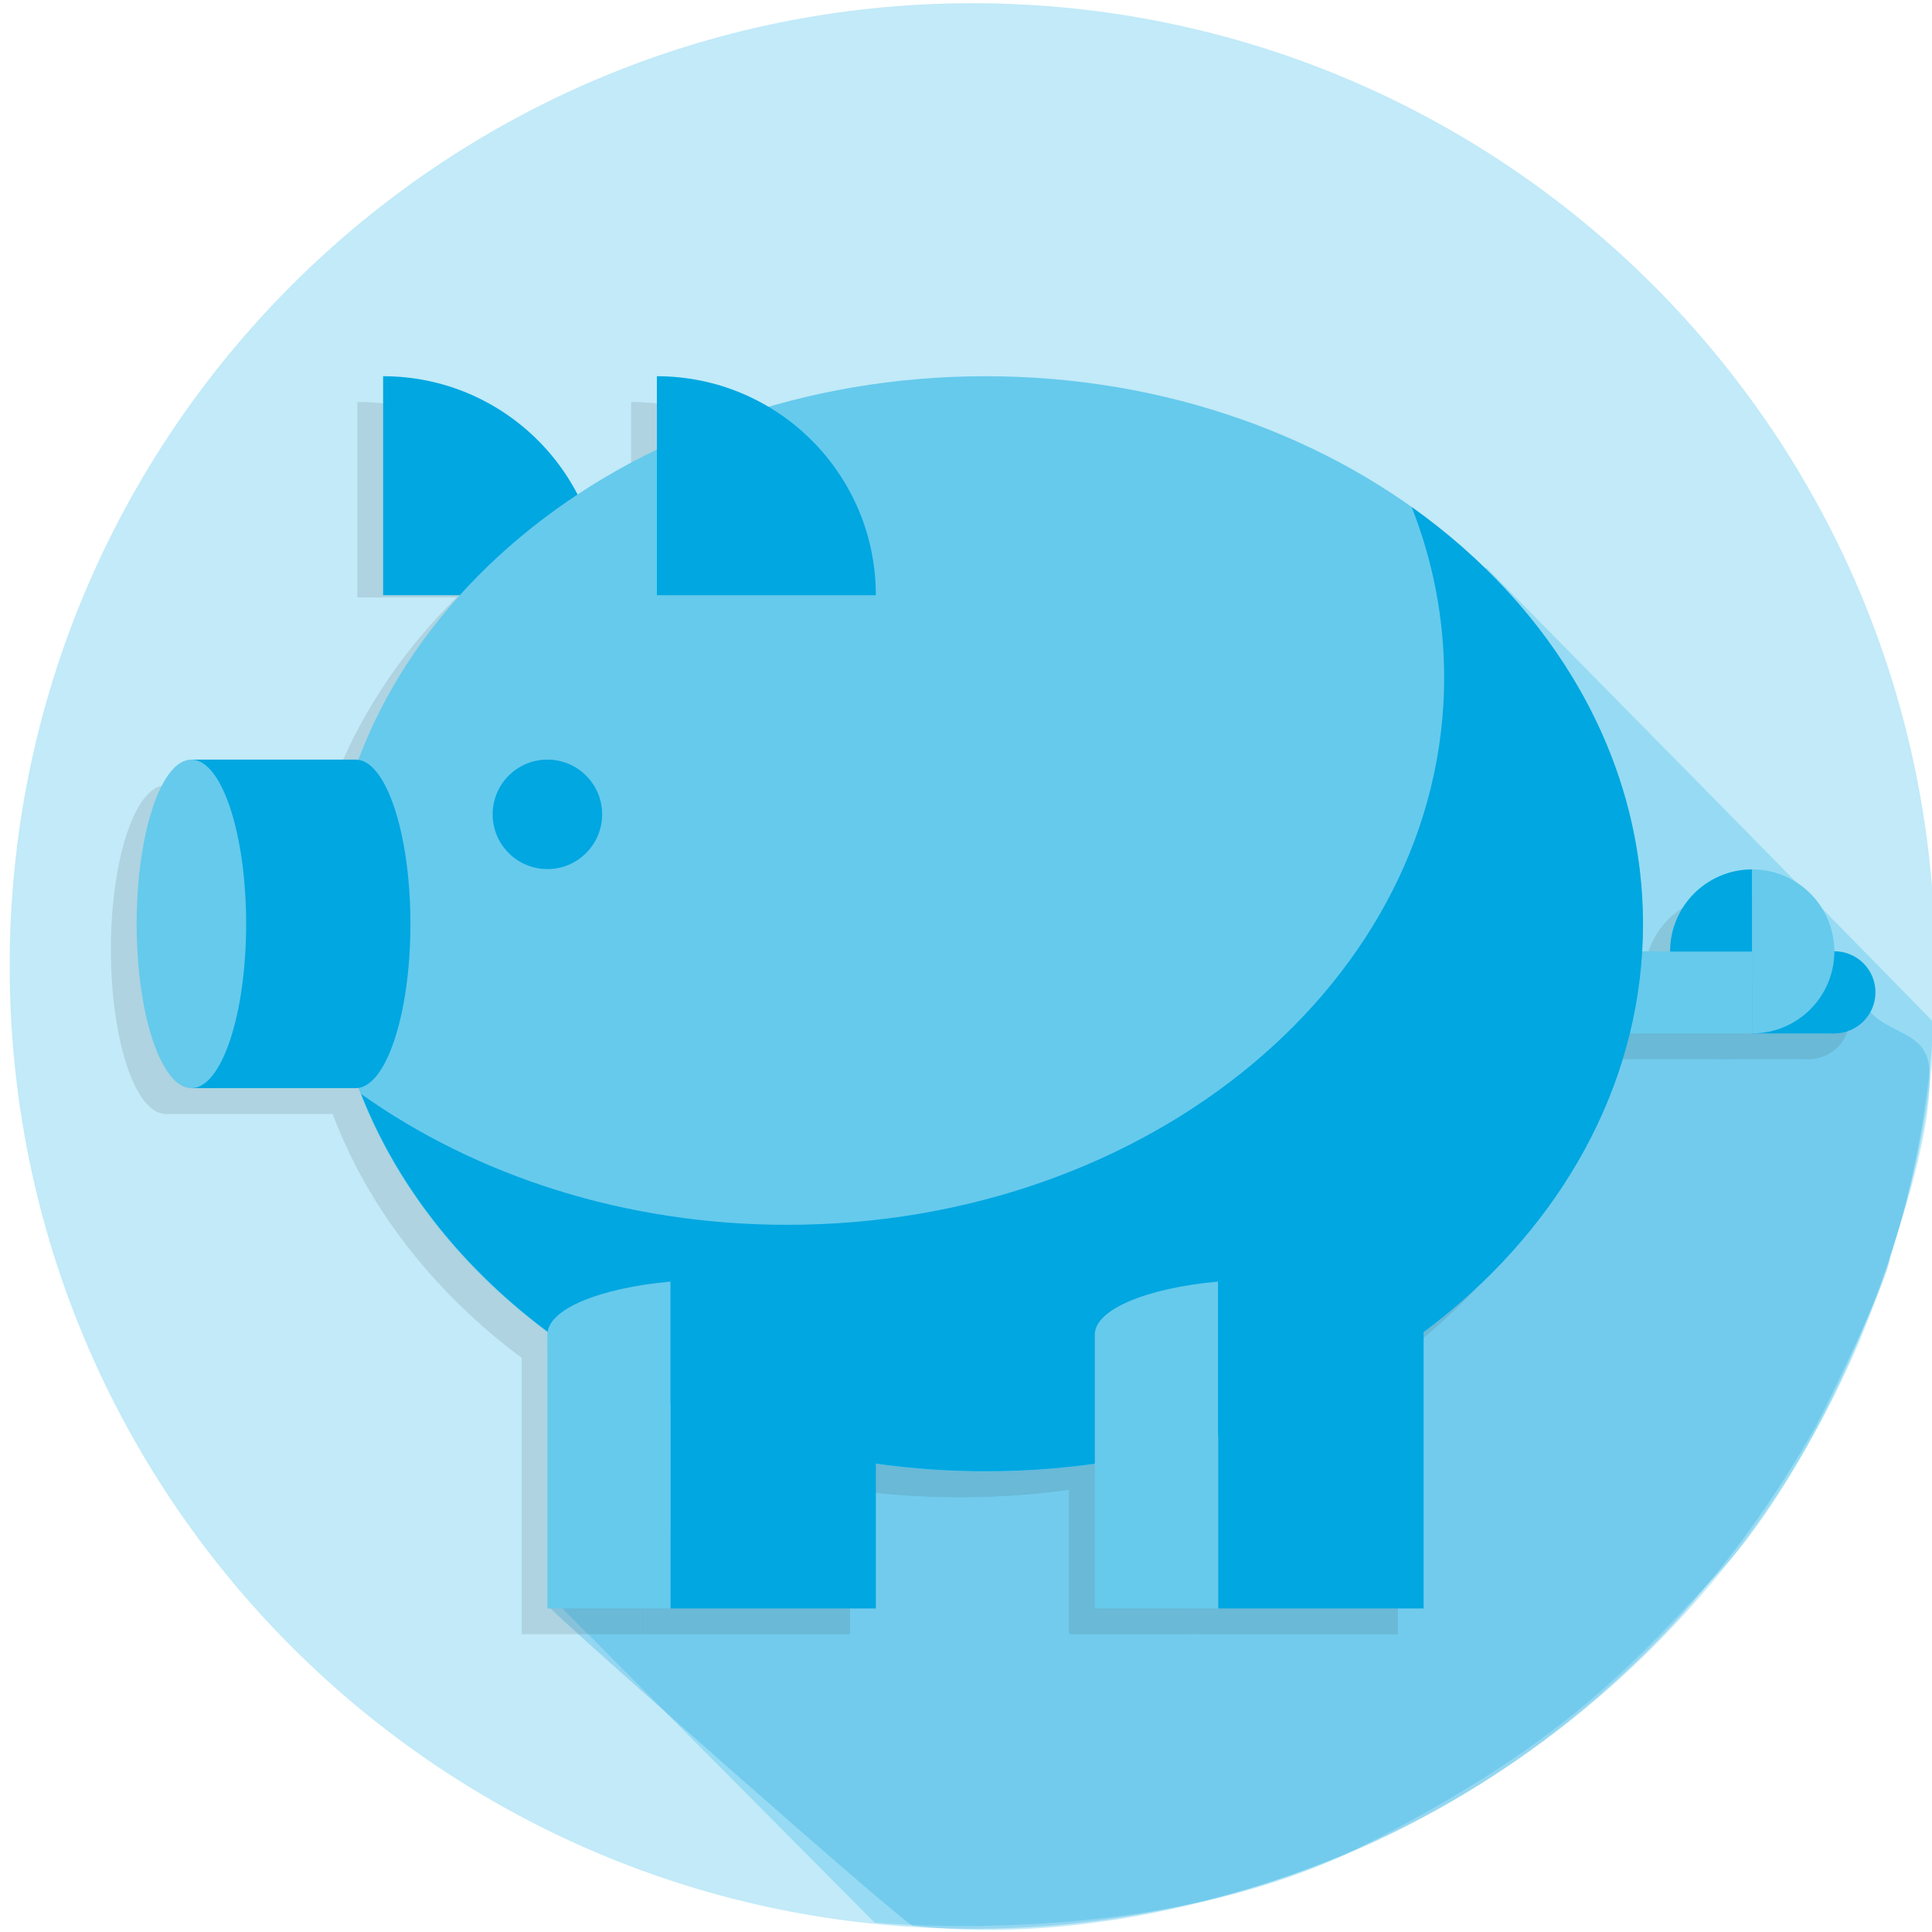
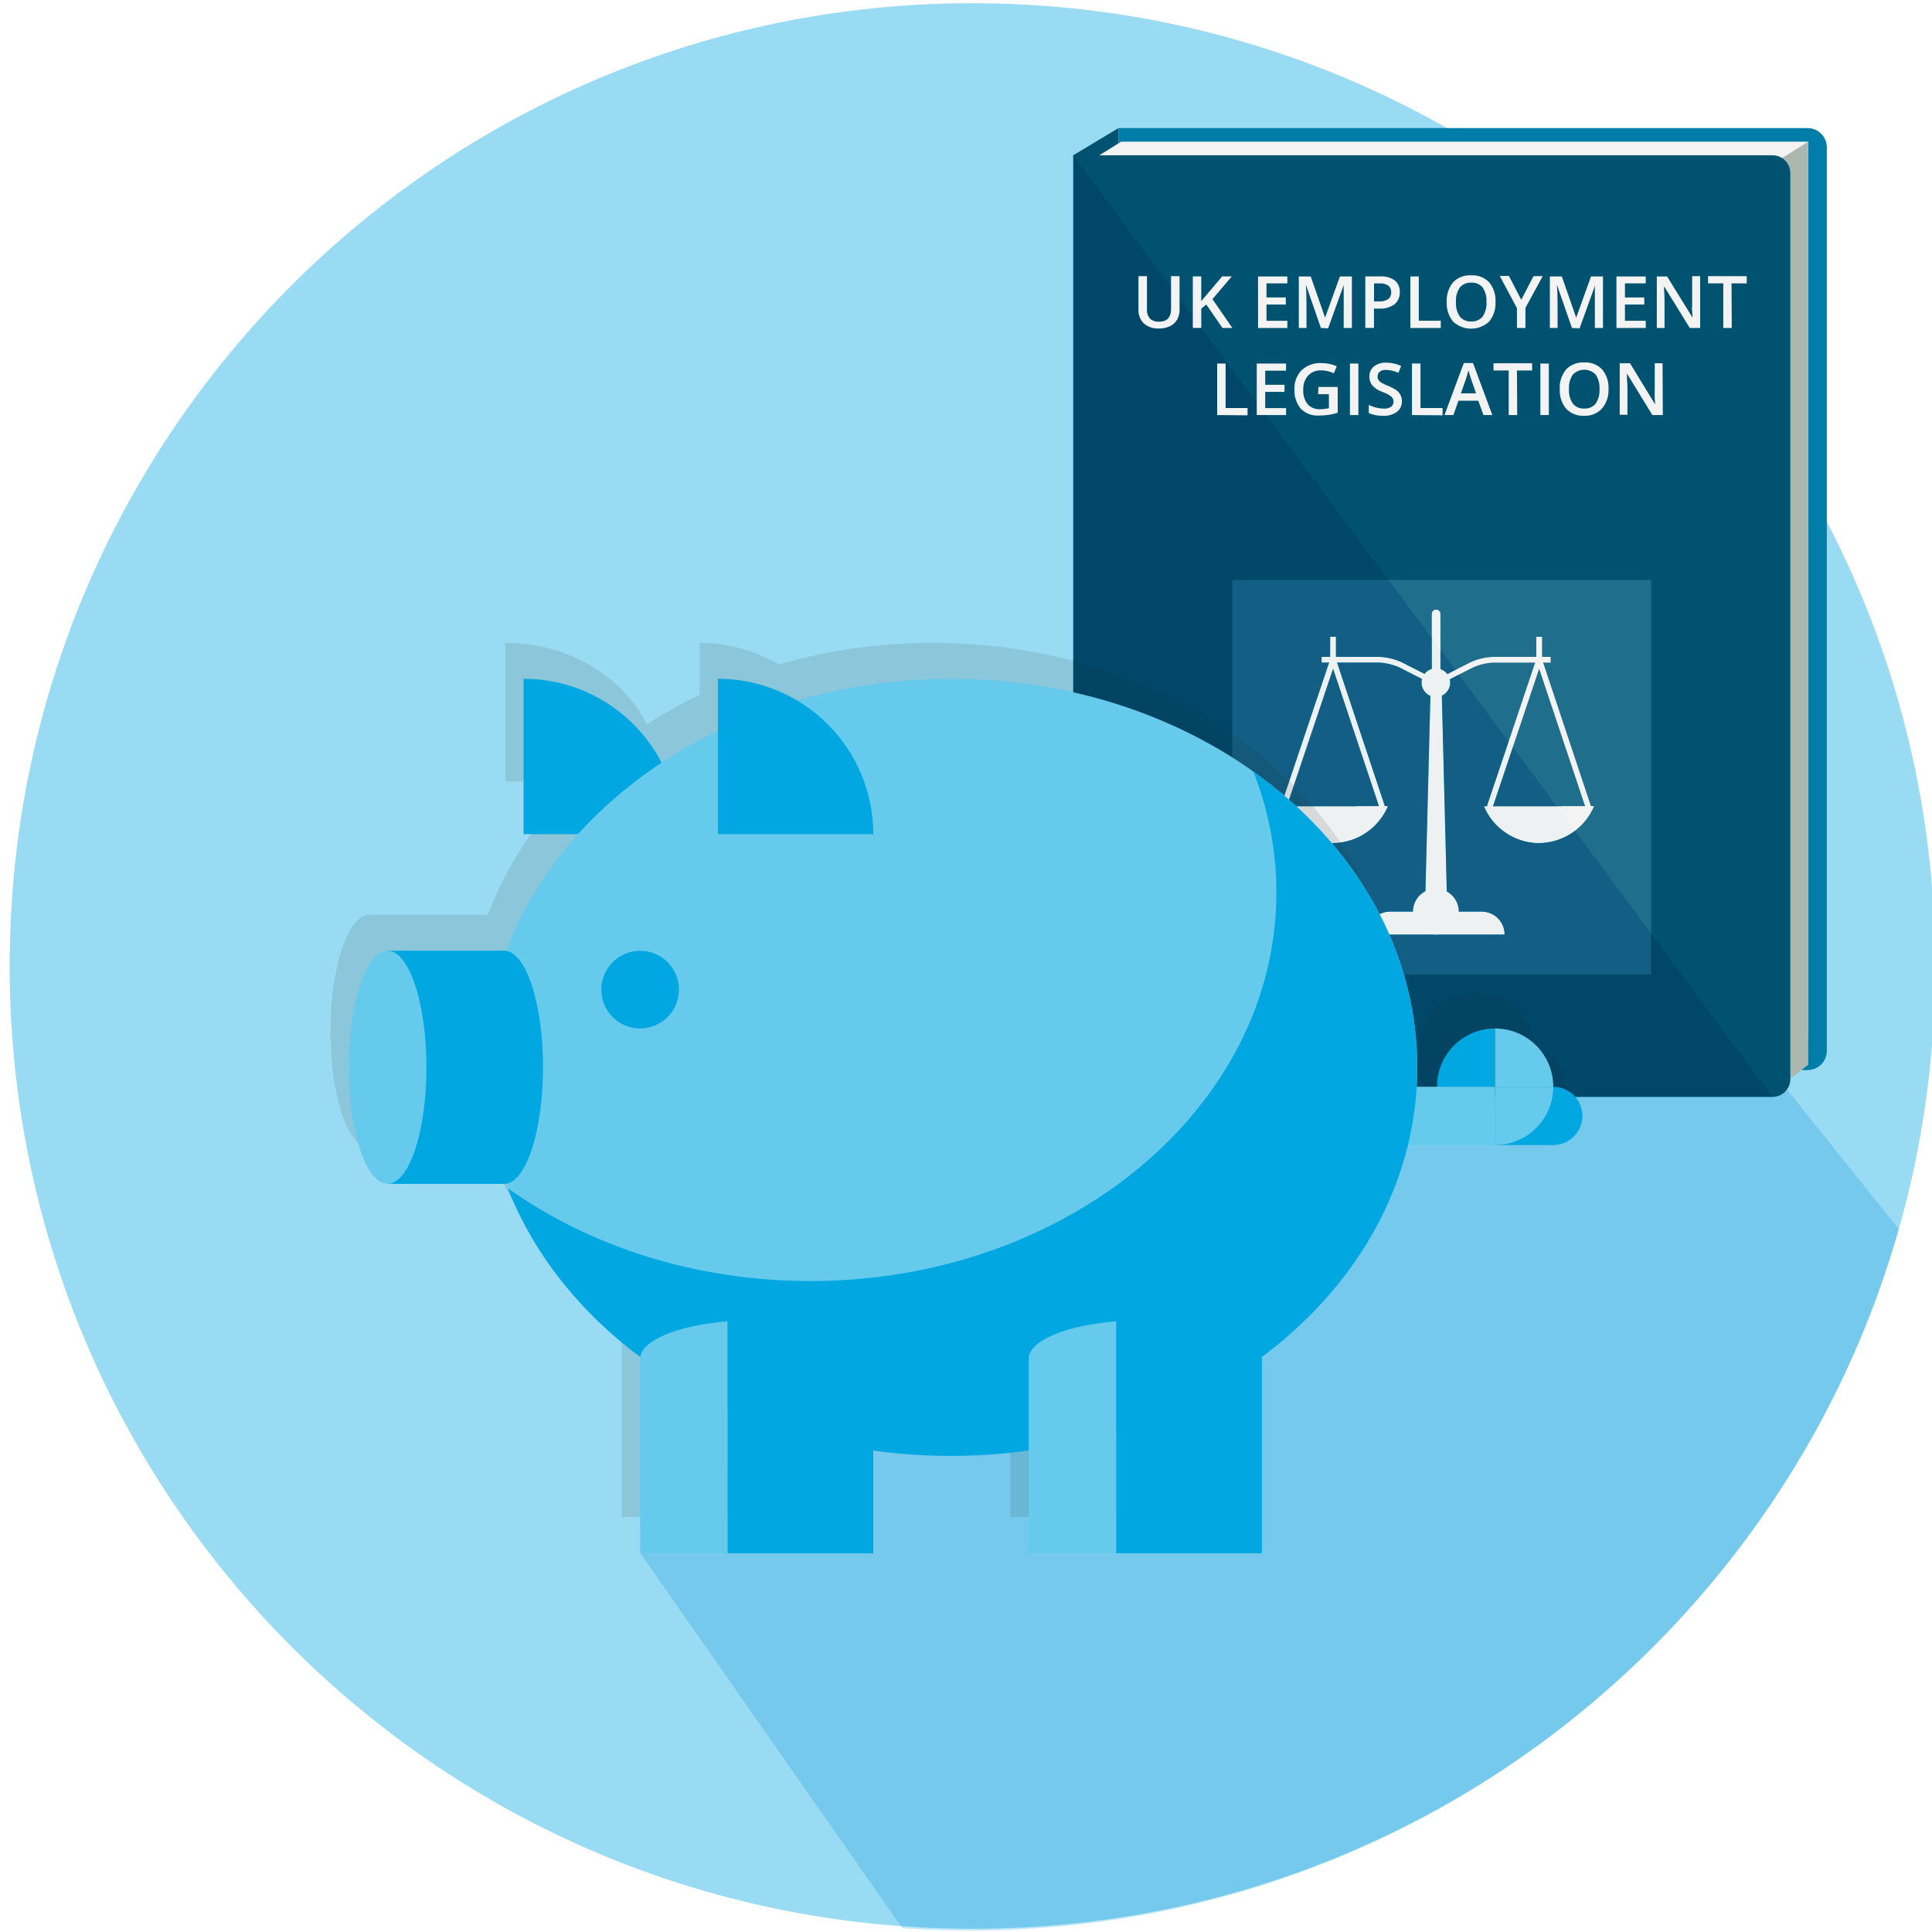
<svg xmlns="http://www.w3.org/2000/svg" viewBox="0 0 300 300">
  <defs>
-     <style>.a{isolation:isolate;}.b,.c{opacity:0.24;mix-blend-mode:multiply;}.c,.d,.g{fill:#00a7e1;}.d{opacity:0.23;}.e{opacity:0.12;}.f{fill:#25282b;}.h{fill:#66caec;}</style>
+     <style>.a{fill:none;}.b{isolation:isolate;}.c,.f{opacity:0.24;}.c,.d,.f{mix-blend-mode:multiply;}.d,.l{fill:#99dbf3;}.e{clip-path:url(#a);}.f,.p{fill:#00a7e1;}.g{fill:#d6006d;}.h,.m{fill:#005370;}.i{fill:#007da8;}.j{fill:#f3f3f3;}.k{fill:#abb7af;}.l{opacity:0.2;}.m{opacity:0.43;mix-blend-mode:overlay;}.n{opacity:0.12;}.o{fill:#25282b;}.q{fill:#66caec;}</style>
+     <clipPath id="a">
+       <path class="a" d="M300.51,149.78a150,150,0,1,1-150-150A150,150,0,0,1,300.51,149.78Z" />
+     </clipPath>
  </defs>
-   <g class="a">
-     <circle class="c" cx="151" cy="150" r="149.5" />
-     <path class="c" d="M254.57,147.49,85,249.26c.5,1,55.46,49.63,56.74,49.77,27.35,3.06,55.21-5.44,71.63-13a149.94,149.94,0,0,0,46.5-33.9A166.71,166.71,0,0,0,282,221.4c2.64-4.94,11.54-23.75,11.45-26,0-.77,6.7-18.55,6.17-29.08-.31-6.31-6.09-5.44-9.52-9.52C282.85,148.1,261.23,155.77,254.57,147.49Z" />
-     <path class="d" d="M85.81,248.21l50,50.33s43.63,4.36,75.52-11.76,42.16-28.35,56.13-43.24c12.86-13.71,31.94-51.23,32.91-84.64,0-.2-69.52-70.72-69.52-70.72L85,207.24h0" />
+   <g class="b">
+     <rect class="a" x="0.43" y="0.67" width="300" height="300" />
+     <circle class="d" cx="151" cy="150" r="149.5" />
    <g class="e">
-       <path class="f" d="M55.49,62.42V92.77h34C89.5,76,74.27,62.42,55.49,62.42Z" />
-       <circle class="f" cx="280.84" cy="158.09" r="6.38" />
-       <rect class="f" x="268.08" y="151.71" width="12.76" height="12.76" />
-       <rect class="f" x="234.07" y="151.71" width="34.02" height="12.76" />
-       <ellipse class="f" cx="149.03" cy="147.46" rx="102.05" ry="85.04" />
-       <circle class="f" cx="81" cy="130.45" r="8.5" />
-       <rect class="f" x="25.72" y="121.95" width="25.51" height="51.02" />
-       <ellipse class="f" cx="25.72" cy="147.46" rx="8.5" ry="25.51" />
-       <ellipse class="f" cx="51.23" cy="147.46" rx="8.5" ry="25.51" />
-       <path class="f" d="M215.2,82.73a71.93,71.93,0,0,1,5.05,26.46c0,47-45.69,85-102,85-25.25,0-48.35-7.65-66.17-20.31,13.35,34,51.73,58.58,97,58.58,56.36,0,102.05-38.08,102.05-85C251.08,121.54,237.15,98.33,215.2,82.73Z" />
-       <path class="f" d="M217.06,211.24c0-4.7-11.42-8.51-25.51-8.51-2.2,0-4.34.1-6.38.27v50.76h31.89Z" />
-       <path class="f" d="M166,211.24v42.52h19.13V203C174.17,204,166,207.28,166,211.24Z" />
-       <path class="f" d="M81,211.24v42.52h19.13V203C89.13,204,81,207.28,81,211.24Z" />
-       <path class="f" d="M106.51,202.73c-2.2,0-4.34.1-6.38.27v50.76H132V211.24C132,206.54,120.6,202.73,106.51,202.73Z" />
-       <path class="f" d="M255.33,151.71a12.75,12.75,0,0,0,12.75,12.76V151.71Z" />
-       <path class="f" d="M268.08,139a12.75,12.75,0,0,0-12.75,12.76h12.75Z" />
-       <path class="f" d="M268.08,139v12.76h12.76A12.76,12.76,0,0,0,268.08,139Z" />
-       <path class="f" d="M268.08,164.47a12.76,12.76,0,0,0,12.76-12.76H268.08Z" />
-       <path class="f" d="M98,62.42v34h34A34,34,0,0,0,98,62.42Z" />
+       <polygon class="f" points="306.26 205.16 283.89 307.21 144.97 306.36 99.4 241.15 231.32 111.47 306.26 205.16" />
    </g>
-     <path class="g" d="M59.49,58.42v34h34A34,34,0,0,0,59.49,58.42Z" />
-     <circle class="g" cx="284.84" cy="154.09" r="6.38" />
-     <rect class="g" x="272.08" y="147.71" width="12.76" height="12.76" />
-     <rect class="h" x="238.07" y="147.71" width="34.02" height="12.76" />
-     <ellipse class="h" cx="153.03" cy="143.46" rx="102.05" ry="85.04" />
-     <circle class="g" cx="85" cy="126.45" r="8.5" />
-     <rect class="g" x="29.72" y="117.95" width="25.51" height="51.02" />
-     <ellipse class="h" cx="29.72" cy="143.46" rx="8.5" ry="25.51" />
-     <ellipse class="g" cx="55.23" cy="143.46" rx="8.5" ry="25.51" />
-     <path class="g" d="M219.2,78.73a71.93,71.93,0,0,1,5.05,26.46c0,47-45.69,85-102,85-25.25,0-48.35-7.65-66.17-20.31,13.35,34,51.73,58.58,97,58.58,56.36,0,102.05-38.08,102.05-85C255.08,117.54,241.15,94.33,219.2,78.73Z" />
-     <path class="g" d="M221.06,207.24c0-4.7-11.42-8.51-25.51-8.51-2.2,0-4.34.1-6.38.27v50.76h31.89Z" />
-     <path class="h" d="M170,207.24v42.52h19.13V199C178.17,200,170,203.28,170,207.24Z" />
-     <path class="h" d="M85,207.24v42.52h19.13V199C93.13,200,85,203.28,85,207.24Z" />
-     <path class="g" d="M110.51,198.73c-2.2,0-4.34.1-6.38.27v50.76H136V207.24C136,202.54,124.6,198.73,110.51,198.73Z" />
-     <path class="h" d="M259.33,147.71a12.75,12.75,0,0,0,12.75,12.76V147.71Z" />
-     <path class="g" d="M272.08,135a12.75,12.75,0,0,0-12.75,12.76h12.75Z" />
-     <path class="h" d="M272.08,135v12.76h12.76A12.76,12.76,0,0,0,272.08,135Z" />
-     <path class="h" d="M272.08,160.47a12.76,12.76,0,0,0,12.76-12.76H272.08Z" />
-     <path class="g" d="M102,58.42v34h34A34,34,0,0,0,102,58.42Z" />
+     <polygon class="g" points="185.39 169.44 185.39 184.15 192.75 176.8 200.1 184.15 200.1 169.44 185.39 169.44" />
+     <polygon class="h" points="166.65 24.11 173.67 19.89 173.55 26.63 166.65 24.11" />
+     <path class="i" d="M173.67,19.89h107a3,3,0,0,1,3,3V163.16a3,3,0,0,1-3,3h-107a0,0,0,0,1,0,0V19.89A0,0,0,0,1,173.67,19.89Z" />
+     <polygon class="j" points="280.79 161.24 277.12 166.11 167.86 25.89 174.09 22 280.79 22 280.79 161.24" />
+     <polygon class="k" points="280.79 165.32 274.38 170.33 274.38 26 280.79 22 280.79 165.32" />
+     <path class="h" d="M166.65,24.11H275.24A2.77,2.77,0,0,1,278,26.88V167.56a2.77,2.77,0,0,1-2.77,2.77H166.65a0,0,0,0,1,0,0V24.11A0,0,0,0,1,166.65,24.11Z" />
+     <rect class="l" x="191.35" y="90.04" width="65.04" height="61.29" />
+     <circle class="j" cx="222.96" cy="106" r="0.89" />
+     <path class="j" d="M223,106a4.12,4.12,0,0,1-1.79-.37l-3.93-2a8.66,8.66,0,0,0-3.17-.75h-8.89V102h8.89a9.39,9.39,0,0,1,3.57.85l3.93,2a3.53,3.53,0,0,0,2.78,0l3.93-2a9.39,9.39,0,0,1,3.57-.85h8.89v.89h-8.89a8.66,8.66,0,0,0-3.17.75l-3.93,2A4.12,4.12,0,0,1,223,106Z" />
+     <path class="j" d="M223,144.74a1.77,1.77,0,0,1-1.77-1.77l.91-36a.87.87,0,1,1,1.72,0l.91,36A1.77,1.77,0,0,1,223,144.74Z" />
+     <circle class="j" cx="222.96" cy="141.56" r="3.56" />
+     <path class="j" d="M230.07,141.56H215.85a3.55,3.55,0,0,0-3.56,3.55h21.34A3.55,3.55,0,0,0,230.07,141.56Z" />
+     <path class="j" d="M214.6,125.64a.44.44,0,0,1-.42-.3L207,103.84l-7.23,21.5a.44.44,0,0,1-.84-.28l7.65-22.76a.44.44,0,0,1,.84,0L215,125.06a.44.44,0,0,1-.28.56A.32.32,0,0,1,214.6,125.64Z" />
+     <path class="j" d="M198.42,125.2a9.25,9.25,0,0,0,17.07,0Z" />
+     <path class="j" d="M210.71,125.2a9.15,9.15,0,0,1-7.93,4.57h-.08a8.68,8.68,0,0,0,4.26,1.12,9.7,9.7,0,0,0,8.53-5.69Z" />
+     <path class="j" d="M246.61,125.64a.43.43,0,0,1-.42-.3L239,103.84l-7.22,21.5a.45.45,0,0,1-.85-.28l7.65-22.76a.44.44,0,0,1,.84,0L247,125.06a.44.44,0,0,1-.28.56A.36.36,0,0,1,246.61,125.64Z" />
+     <path class="j" d="M230.43,125.2a9.25,9.25,0,0,0,17.07,0Z" />
+     <path class="j" d="M242.72,125.2a9.16,9.16,0,0,1-7.93,4.57h-.09a8.71,8.71,0,0,0,4.26,1.12,9.72,9.72,0,0,0,8.54-5.69Z" />
+     <path class="j" d="M207,102.88a.45.45,0,0,1-.45-.44V98.88h.89v3.56A.44.44,0,0,1,207,102.88Z" />
+     <path class="j" d="M239,102.88a.44.44,0,0,1-.44-.44V98.88h.89v3.56A.45.45,0,0,1,239,102.88Z" />
+     <path class="j" d="M223,106.66a.67.67,0,0,1-.67-.66V95.33a.67.67,0,1,1,1.34,0V106A.67.67,0,0,1,223,106.66Z" />
+     <circle class="j" cx="222.96" cy="106" r="2.22" />
+     <polygon class="m" points="166.65 24.11 275.24 170.33 166.65 170.33 166.65 24.11" />
+     <path class="j" d="M183.16,42.88v5.21a3.16,3.16,0,0,1-.38,1.56,2.64,2.64,0,0,1-1.11,1,3.84,3.84,0,0,1-1.73.36,3.29,3.29,0,0,1-2.33-.79,2.89,2.89,0,0,1-.83-2.18V42.88h1.32V48a2.05,2.05,0,0,0,.46,1.47,1.91,1.91,0,0,0,1.42.48c1.24,0,1.86-.66,1.86-2V42.88Z" />
+     <path class="j" d="M191.36,50.93h-1.53l-2.52-3.64-.78.63v3h-1.31v-8h1.31v3.84c.36-.44.72-.86,1.07-1.27l2.18-2.57h1.49q-2.1,2.48-3,3.53Z" />
+     <path class="j" d="M199.9,50.93h-4.55v-8h4.55V44h-3.24v2.19h3v1.1h-3v2.52h3.24Z" />
+     <path class="j" d="M205.11,50.93l-2.33-6.72h0c.06,1,.09,1.93.09,2.81v3.91h-1.19v-8h1.85l2.23,6.4h0l2.3-6.4h1.86v8h-1.27V47q0-.6,0-1.56c0-.64,0-1,0-1.17h0l-2.42,6.71Z" />
+     <path class="j" d="M217.36,45.32a2.34,2.34,0,0,1-.82,1.93,3.69,3.69,0,0,1-2.35.67h-.84v3H212v-8h2.32a3.5,3.5,0,0,1,2.26.62A2.22,2.22,0,0,1,217.36,45.32Zm-4,1.49h.7a2.52,2.52,0,0,0,1.48-.35,1.27,1.27,0,0,0,.48-1.1,1.22,1.22,0,0,0-.43-1,2.06,2.06,0,0,0-1.32-.35h-.91Z" />
+     <path class="j" d="M219,50.93v-8h1.31V49.8h3.41v1.13Z" />
+     <path class="j" d="M232.22,46.89a4.4,4.4,0,0,1-1,3.06,4.12,4.12,0,0,1-5.57,0,4.4,4.4,0,0,1-1-3.08,4.41,4.41,0,0,1,1-3.06,3.63,3.63,0,0,1,2.8-1.06,3.57,3.57,0,0,1,2.78,1.08A4.4,4.4,0,0,1,232.22,46.89Zm-6.14,0a3.63,3.63,0,0,0,.6,2.26,2.12,2.12,0,0,0,1.77.77,2.14,2.14,0,0,0,1.77-.76,3.62,3.62,0,0,0,.6-2.27,3.65,3.65,0,0,0-.59-2.24,2.1,2.1,0,0,0-1.77-.76,2.13,2.13,0,0,0-1.78.76A3.58,3.58,0,0,0,226.08,46.89Z" />
+     <path class="j" d="M236.22,46.55l1.9-3.67h1.43l-2.68,4.93v3.12h-1.32V47.85l-2.67-5h1.43Z" />
+     <path class="j" d="M244.09,50.93l-2.33-6.72h0c.07,1,.1,1.93.1,2.81v3.91h-1.2v-8h1.86l2.23,6.4h0l2.3-6.4h1.86v8h-1.26V47q0-.6,0-1.56c0-.64,0-1,.05-1.17h0l-2.42,6.71Z" />
+     <path class="j" d="M255.56,50.93H251v-8h4.55V44h-3.23v2.19h3v1.1h-3v2.52h3.23Z" />
+     <path class="j" d="M264,50.93h-1.61l-3.95-6.41h-.05l0,.36c.05.68.08,1.3.08,1.87v4.18h-1.2v-8h1.6l3.94,6.38h0c0-.08,0-.39-.05-.92s0-.94,0-1.24V42.88H264Z" />
+     <path class="j" d="M268.91,50.93h-1.32V44h-2.36V42.88h6V44h-2.36Z" />
+     <path class="j" d="M189,64.45v-8h1.31v6.91h3.41v1.13Z" />
+     <path class="j" d="M199.7,64.45h-4.55v-8h4.55v1.11h-3.24v2.19h3v1.1h-3v2.52h3.24Z" />
+     <path class="j" d="M204.72,60.09h3v4a8.45,8.45,0,0,1-1.39.33,9.39,9.39,0,0,1-1.44.1A3.63,3.63,0,0,1,202,63.48a4.36,4.36,0,0,1-1-3,4,4,0,0,1,1.12-3,4.18,4.18,0,0,1,3.07-1.1,5.88,5.88,0,0,1,2.39.49l-.46,1.09a4.7,4.7,0,0,0-2-.45,2.64,2.64,0,0,0-2,.81,3.11,3.11,0,0,0-.75,2.21,3.3,3.3,0,0,0,.68,2.24,2.44,2.44,0,0,0,1.94.77,6.12,6.12,0,0,0,1.36-.16V61.21h-1.67Z" />
+     <path class="j" d="M209.62,64.45v-8h1.31v8Z" />
+     <path class="j" d="M217.69,62.27a2,2,0,0,1-.77,1.68,3.36,3.36,0,0,1-2.14.61,5.17,5.17,0,0,1-2.24-.42V62.89a5.79,5.79,0,0,0,1.17.41,5,5,0,0,0,1.16.15,1.82,1.82,0,0,0,1.15-.3,1,1,0,0,0,.37-.8,1,1,0,0,0-.34-.76,5,5,0,0,0-1.41-.74,3.78,3.78,0,0,1-1.55-1,2.16,2.16,0,0,1-.45-1.38,1.93,1.93,0,0,1,.71-1.58,3,3,0,0,1,1.92-.58,5.6,5.6,0,0,1,2.3.51l-.42,1.07a5,5,0,0,0-1.91-.45,1.44,1.44,0,0,0-1,.28.9.9,0,0,0-.33.73,1,1,0,0,0,.13.54,1.37,1.37,0,0,0,.44.42,7.65,7.65,0,0,0,1.09.52,6.44,6.44,0,0,1,1.3.69,2,2,0,0,1,.6.72A2.15,2.15,0,0,1,217.69,62.27Z" />
+     <path class="j" d="M219.25,64.45v-8h1.32v6.91H224v1.13Z" />
+     <path class="j" d="M230.35,64.45l-.8-2.23h-3.08l-.79,2.23H224.3l3-8.08h1.43l3,8.08Zm-1.15-3.37-.76-2.19c-.05-.14-.13-.37-.22-.69s-.17-.55-.2-.69a13.08,13.08,0,0,1-.44,1.48l-.73,2.09Z" />
+     <path class="j" d="M235.59,64.45h-1.32V57.53h-2.36V56.41h6v1.12h-2.36Z" />
+     <path class="j" d="M239.19,64.45v-8h1.31v8Z" />
+     <path class="j" d="M249.77,60.42a4.37,4.37,0,0,1-1,3A3.53,3.53,0,0,1,246,64.56a3.6,3.6,0,0,1-2.8-1.08,4.44,4.44,0,0,1-1-3.07,4.38,4.38,0,0,1,1-3.06,3.63,3.63,0,0,1,2.8-1.07,3.57,3.57,0,0,1,2.78,1.08A4.43,4.43,0,0,1,249.77,60.42Zm-6.14,0a3.59,3.59,0,0,0,.6,2.25,2.12,2.12,0,0,0,1.77.77,2.14,2.14,0,0,0,1.77-.76,3.61,3.61,0,0,0,.6-2.26,3.66,3.66,0,0,0-.59-2.25,2.45,2.45,0,0,0-3.55,0A3.59,3.59,0,0,0,243.63,60.42Z" />
+     <path class="j" d="M258.2,64.45h-1.62L252.63,58h0l0,.36c0,.68.08,1.3.08,1.87v4.18h-1.2v-8h1.6L257,62.78h0c0-.08,0-.39-.05-.92s0-.94,0-1.24V56.41h1.21Z" />
+     <g class="n">
+       <path class="o" d="M78.46,99.82v21.53H102.6C102.6,109.46,91.79,99.82,78.46,99.82Z" />
+       <circle class="o" cx="238.35" cy="167.7" r="4.52" />
+       <rect class="o" x="229.3" y="163.17" width="9.05" height="9.05" />
+       <rect class="o" x="205.16" y="163.17" width="24.13" height="9.05" />
+       <ellipse class="o" cx="144.83" cy="160.15" rx="72.4" ry="60.33" />
+       <circle class="o" cx="96.56" cy="148.09" r="6.03" />
+       <rect class="o" x="57.35" y="142.05" width="18.1" height="36.2" />
+       <ellipse class="o" cx="57.35" cy="160.15" rx="6.03" ry="18.1" />
+       <ellipse class="o" cx="75.45" cy="160.15" rx="6.03" ry="18.1" />
+       <path class="o" d="M191.78,114.23A51.18,51.18,0,0,1,195.36,133c0,33.33-32.41,60.34-72.4,60.34-17.92,0-34.31-5.43-46.95-14.41,9.47,24.13,36.7,41.56,68.82,41.56,40,0,72.4-27,72.4-60.34C217.23,141.76,207.35,125.3,191.78,114.23Z" />
+       <path class="o" d="M193.1,205.4c0-3.33-8.11-6-18.1-6-1.56,0-3.08.07-4.53.19v36H193.1Z" />
+       <path class="o" d="M156.9,205.4v30.17h13.57v-36C162.67,200.23,156.9,202.59,156.9,205.4Z" />
+       <path class="o" d="M96.56,205.4v30.17h13.58v-36C102.33,200.23,96.56,202.59,96.56,205.4Z" />
+       <path class="o" d="M114.66,199.37c-1.56,0-3.07.07-4.52.19v36h22.62V205.4C132.76,202.07,124.66,199.37,114.66,199.37Z" />
+       <path class="o" d="M220.25,163.17a9,9,0,0,0,9.05,9.05v-9.05Z" />
+       <path class="o" d="M229.3,154.12a9,9,0,0,0-9.05,9h9.05Z" />
+       <path class="o" d="M229.3,154.12v9h9A9,9,0,0,0,229.3,154.12Z" />
+       <path class="o" d="M229.3,172.22a9,9,0,0,0,9-9.05h-9Z" />
+       <path class="o" d="M108.63,99.82V124h24.13A24.13,24.13,0,0,0,108.63,99.82Z" />
+     </g>
+     <path class="p" d="M81.3,105.4v24.13h24.14A24.14,24.14,0,0,0,81.3,105.4Z" />
+     <circle class="p" cx="241.19" cy="173.28" r="4.52" />
+     <rect class="p" x="232.14" y="168.75" width="9.05" height="9.05" />
+     <rect class="q" x="208" y="168.75" width="24.13" height="9.05" />
+     <ellipse class="q" cx="147.67" cy="165.73" rx="72.4" ry="60.33" />
+     <circle class="p" cx="99.4" cy="153.67" r="6.03" />
+     <rect class="p" x="60.19" y="147.63" width="18.1" height="36.2" />
+     <ellipse class="q" cx="60.19" cy="165.73" rx="6.03" ry="18.1" />
+     <ellipse class="p" cx="78.29" cy="165.73" rx="6.03" ry="18.1" />
+     <path class="p" d="M194.62,119.81a51.18,51.18,0,0,1,3.58,18.77c0,33.33-32.42,60.34-72.4,60.34-17.92,0-34.31-5.43-46.95-14.41,9.47,24.13,36.7,41.56,68.82,41.56,40,0,72.4-27,72.4-60.34C220.07,147.34,210.19,130.88,194.62,119.81Z" />
+     <path class="p" d="M195.94,211c0-3.33-8.11-6-18.1-6-1.57,0-3.08.07-4.53.19v36h22.63Z" />
+     <path class="q" d="M159.74,211v30.17h13.57v-36C165.5,205.81,159.74,208.17,159.74,211Z" />
+     <path class="q" d="M99.4,211v30.17H113v-36C105.17,205.81,99.4,208.17,99.4,211Z" />
+     <path class="p" d="M117.5,205c-1.56,0-3.08.07-4.52.19v36H135.6V211C135.6,207.65,127.5,205,117.5,205Z" />
+     <path class="q" d="M223.09,168.75a9,9,0,0,0,9,9.05v-9.05Z" />
+     <path class="p" d="M232.14,159.7a9,9,0,0,0-9,9.05h9Z" />
+     <path class="q" d="M232.14,159.7v9.05h9.05A9.05,9.05,0,0,0,232.14,159.7Z" />
+     <path class="q" d="M232.14,177.8a9.05,9.05,0,0,0,9.05-9.05h-9.05Z" />
+     <path class="p" d="M111.47,105.4v24.13H135.6A24.13,24.13,0,0,0,111.47,105.4Z" />
  </g>
</svg>
